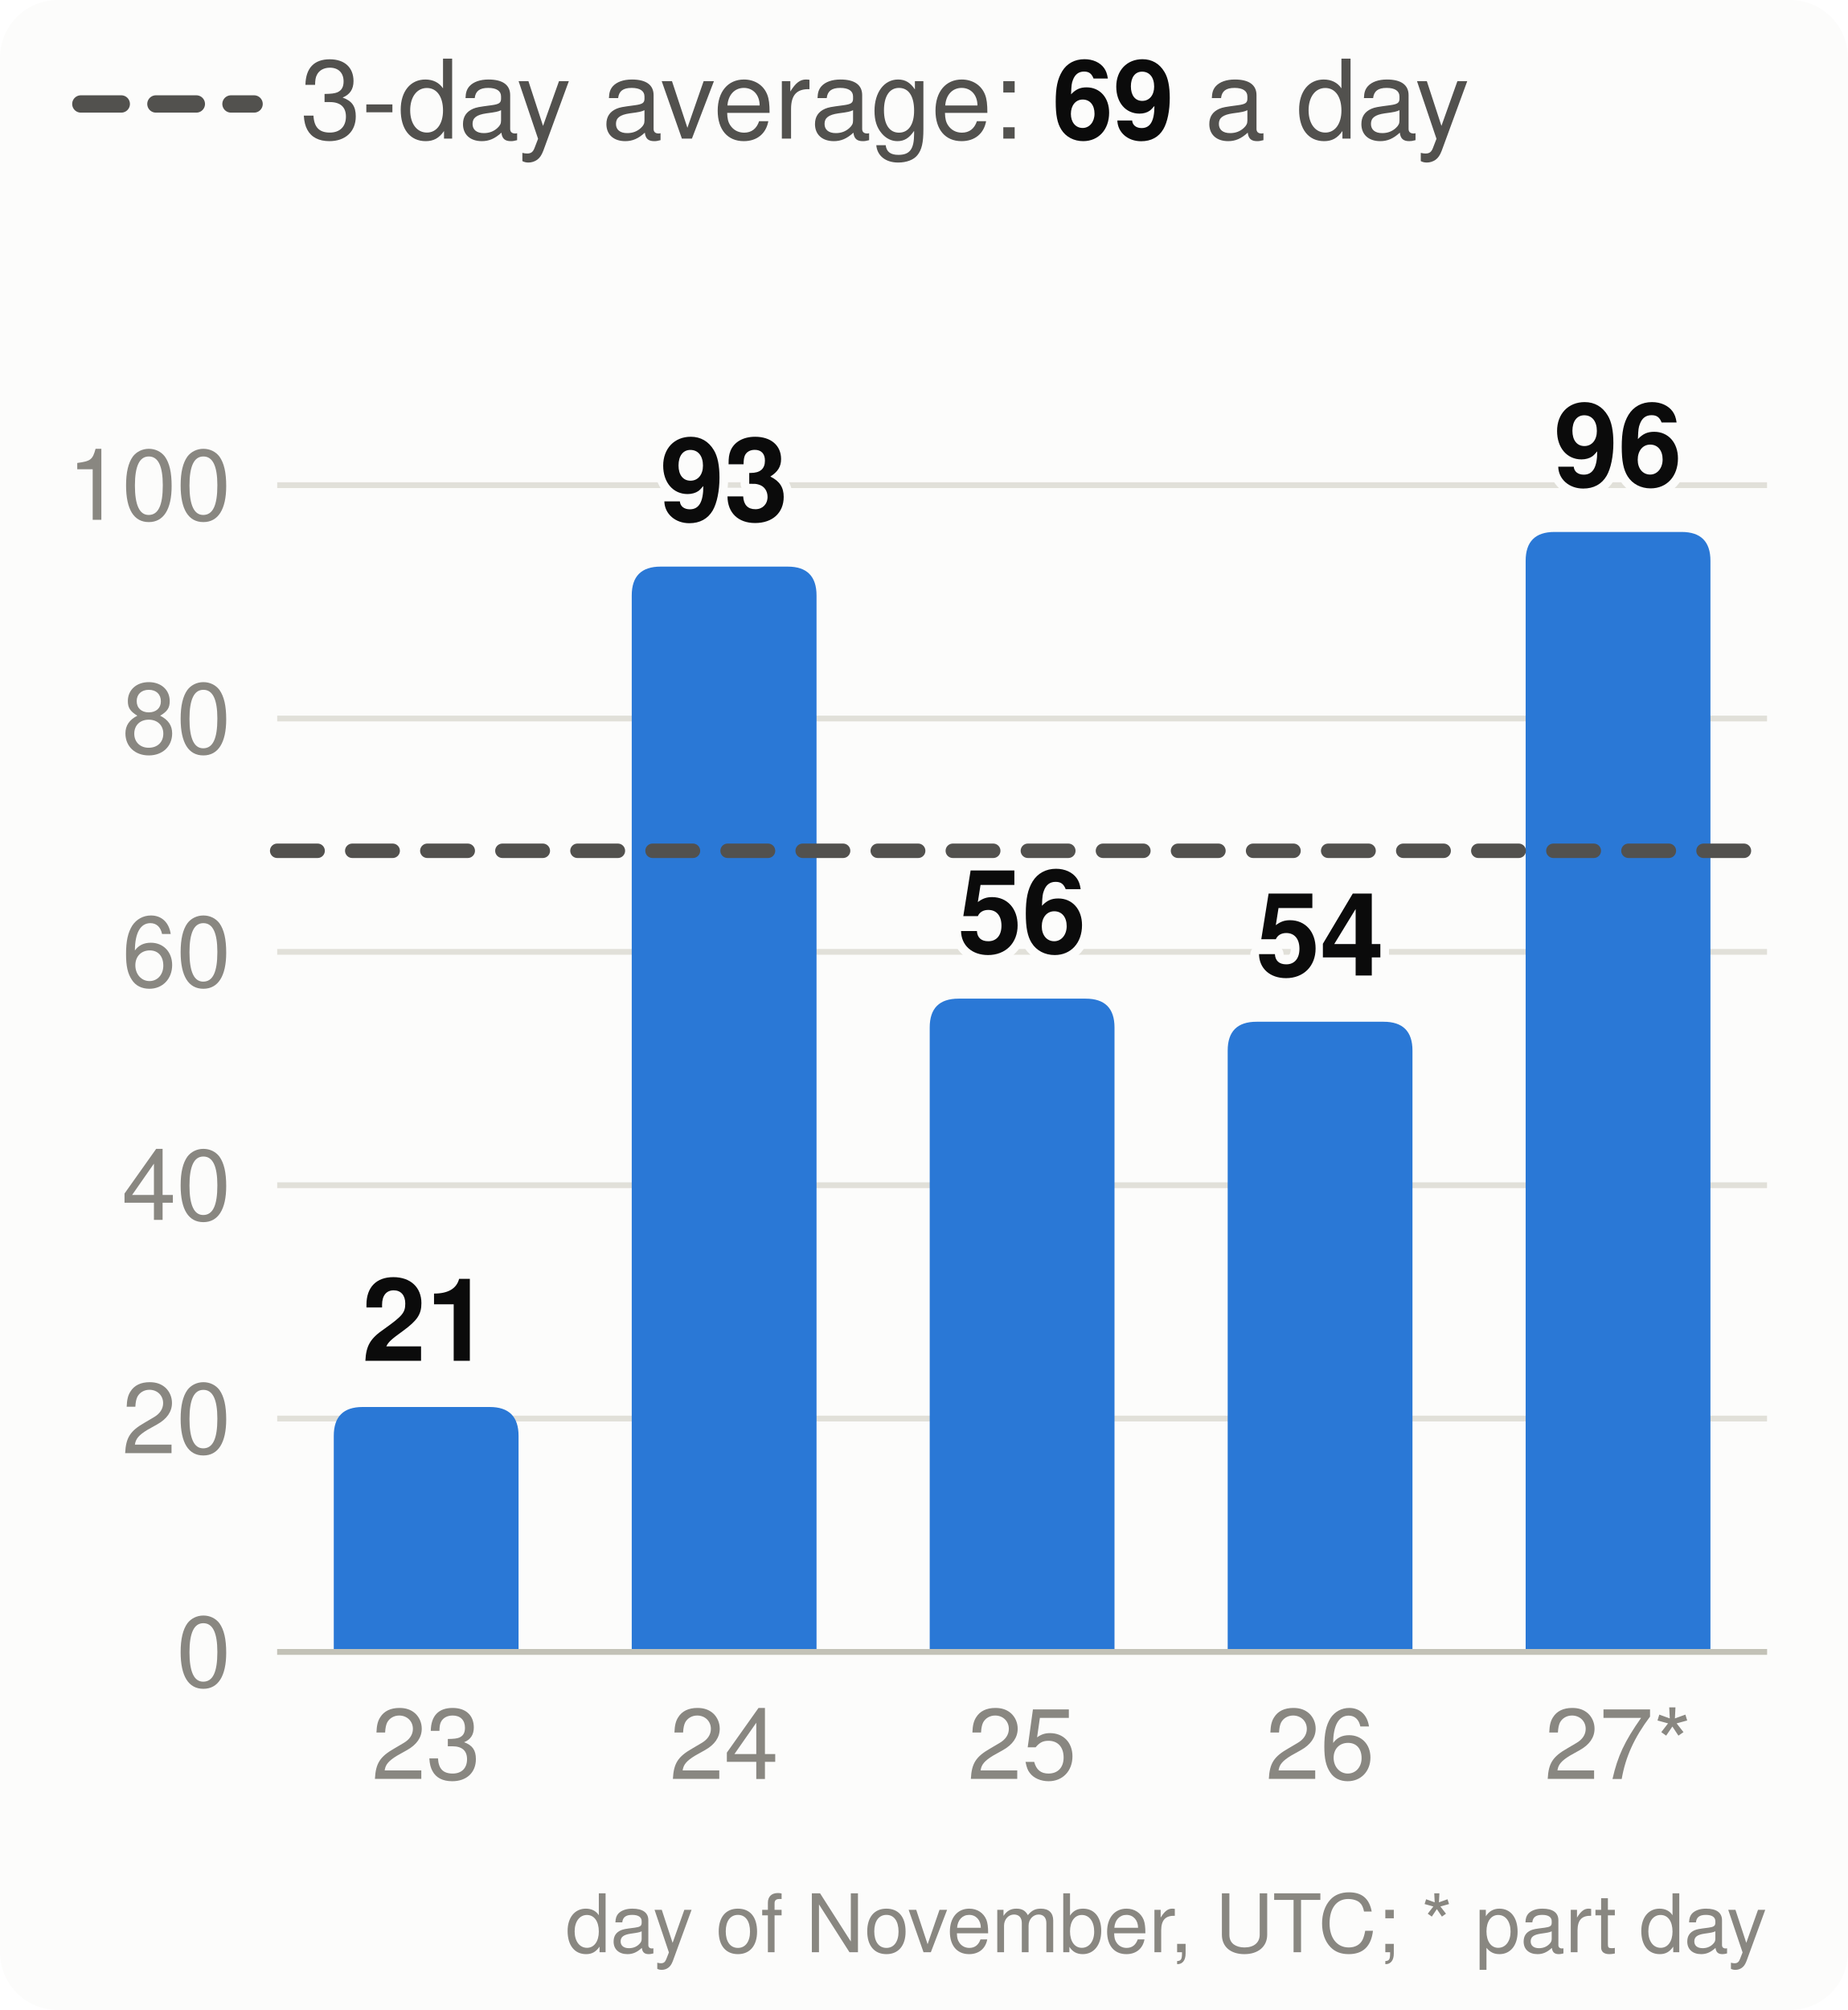
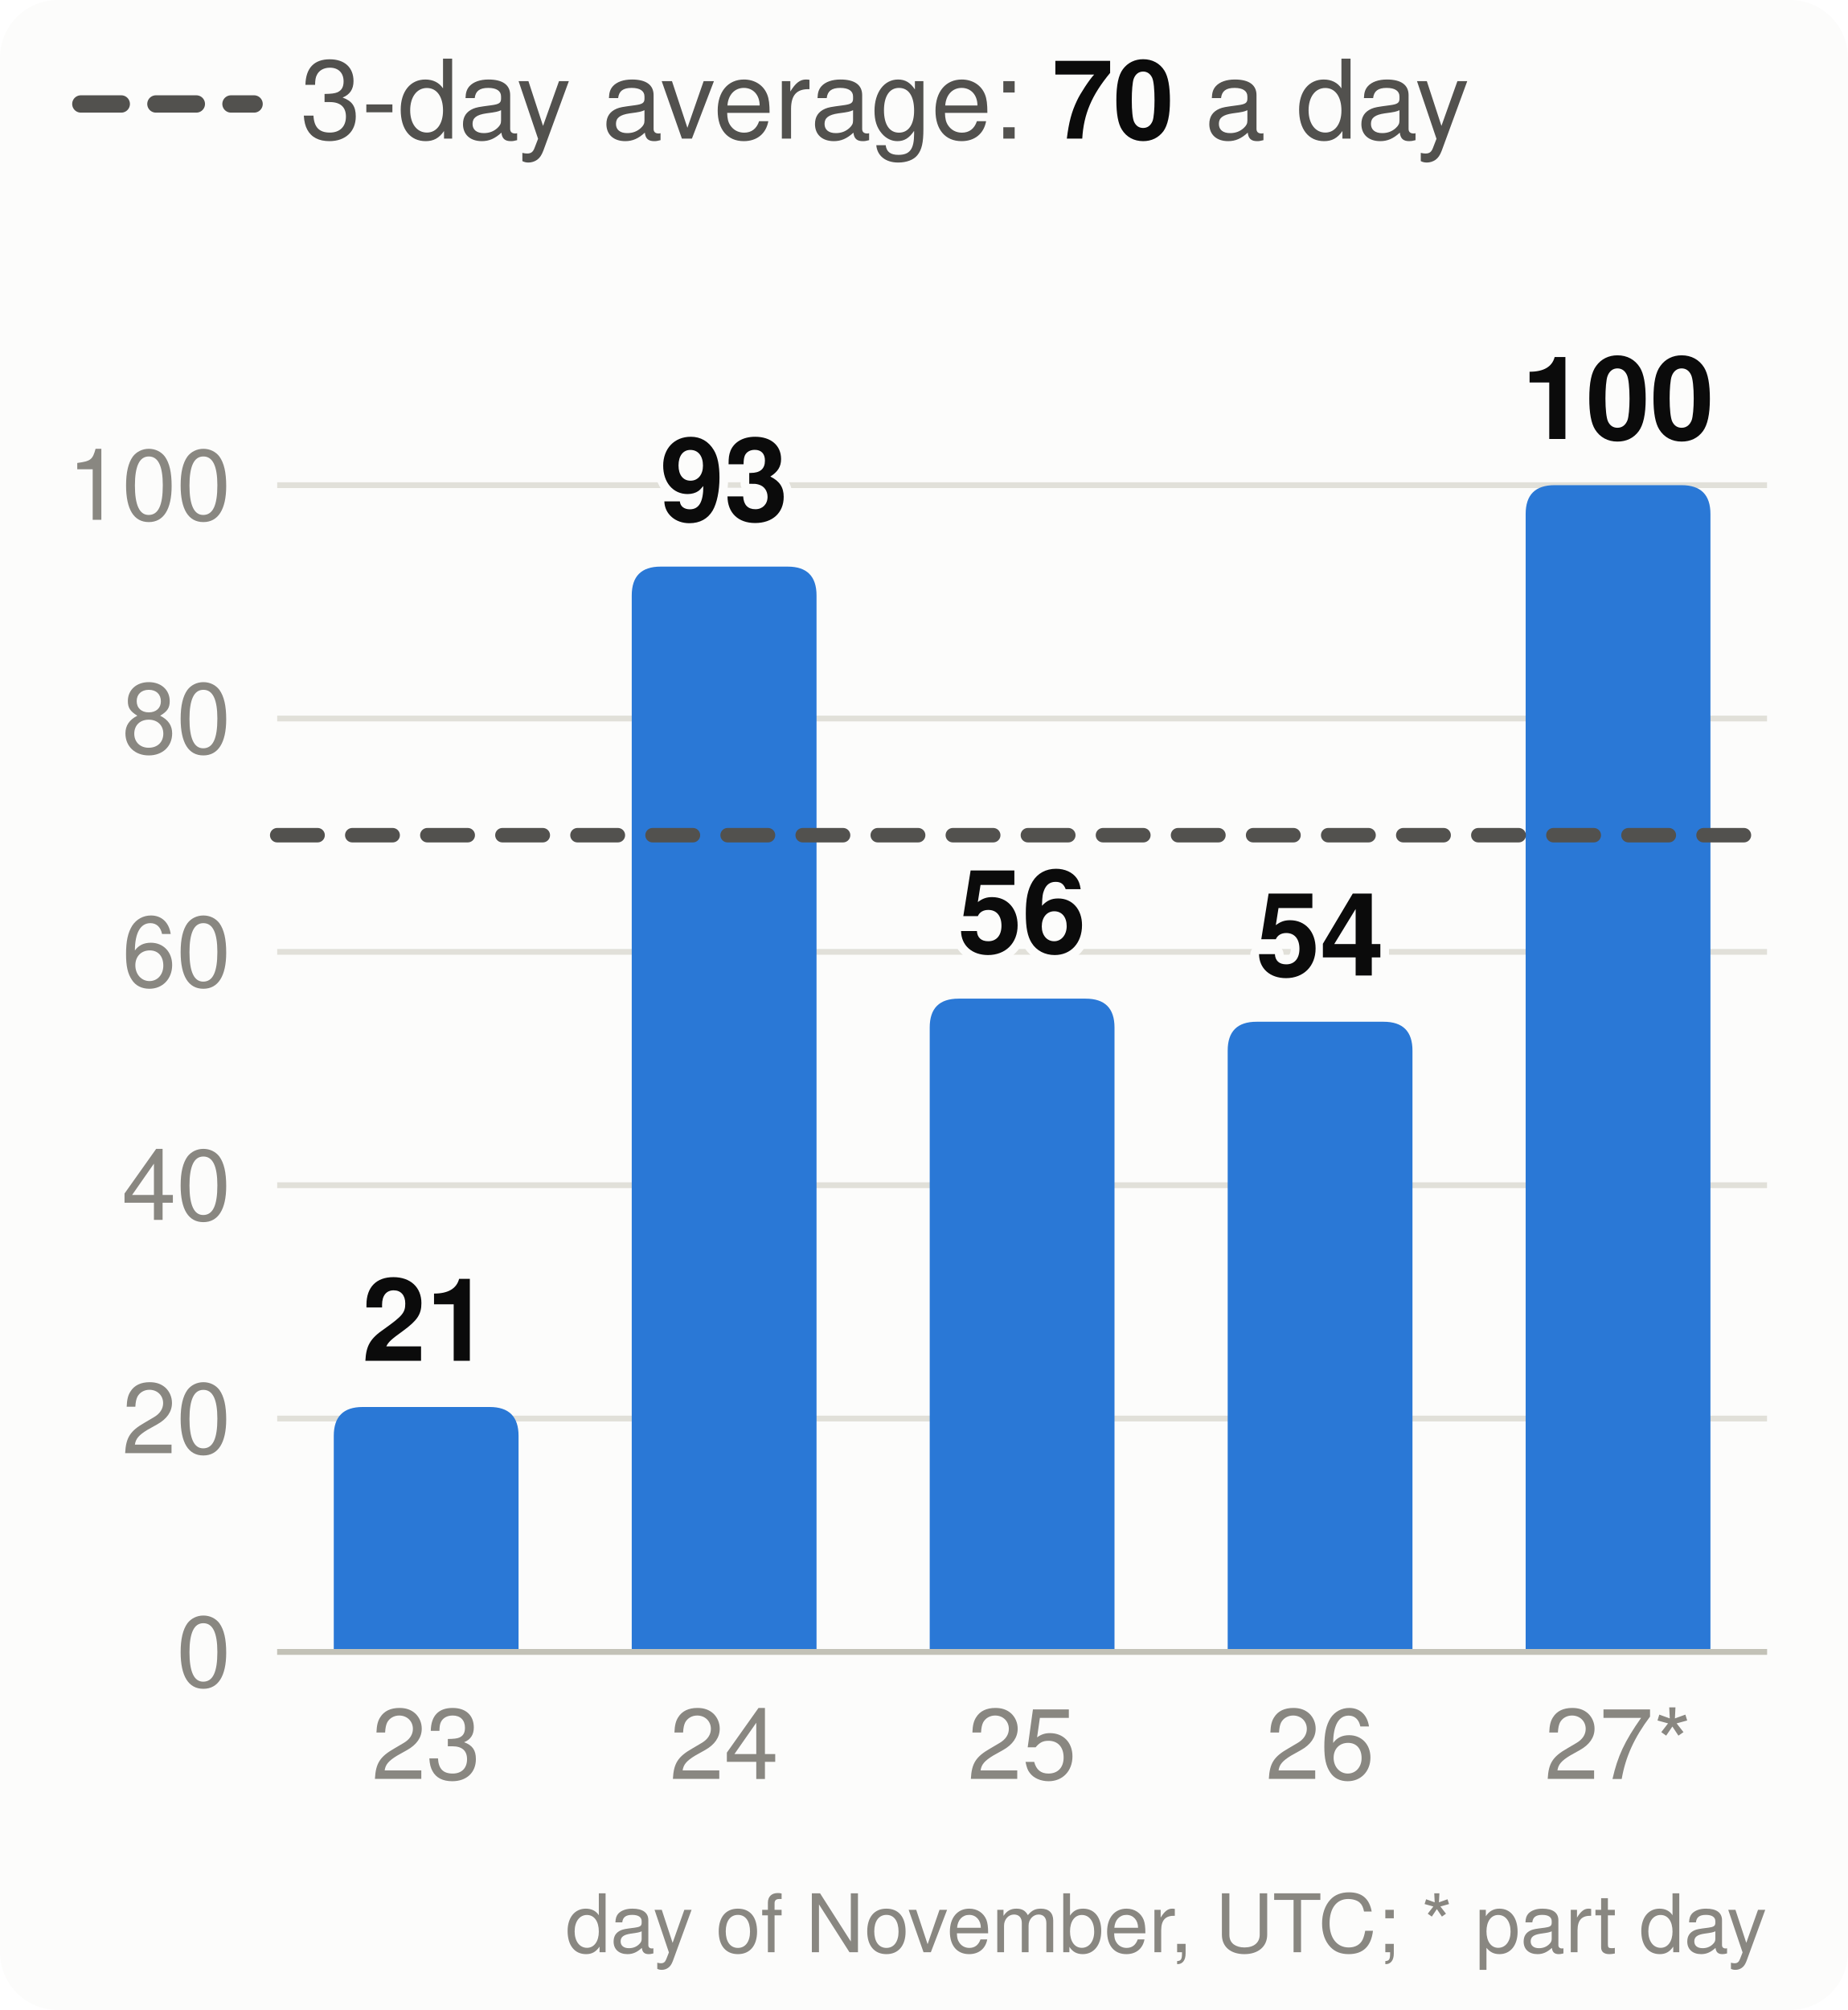
<svg xmlns="http://www.w3.org/2000/svg" viewBox="0 0 320 348" width="320" height="348" font-family="system-ui,-apple-system,Segoe UI,Helvetica,Arial,sans-serif" font-size="18" role="img" aria-label="Velocity: story points merged per day, the 3-day average and the pace needed">
  <style>.h{paint-order:stroke;stroke:#fcfcfb;stroke-width:3px;stroke-linejoin:round}.rg{stroke:#fcfcfb}@media (prefers-color-scheme: dark){.bg{fill:#1a1a19}.t1{fill:#f0efec}.t2{fill:#c3c2b7}.gr{stroke:#2c2c2a}.ax{stroke:#383835}.ld{stroke:#383835}.br{stroke:#c3c2b7}.m{stroke:#3987e5}.dp{stroke:#d95926}.v{stroke:#199e70}.i2{stroke:#c3c2b7}.i1{stroke:#f0efec}.f1{fill:#3987e5}.f2{fill:#d95926}.f3{fill:#199e70}.f4{fill:#c98500}.ev{fill:#c3c2b7}.inv{fill:#1a1a19}.done{fill:#cde2fb}.todo{fill:#52514e}.tile{fill:#262624}.h,.rg{stroke:#1a1a19}}</style>
  <rect width="320" height="348" rx="10" class="bg" fill="#fcfcfb" />
  <line x1="14" x2="44" y1="18" y2="18" class="i2" stroke="#52514e" stroke-width="3" stroke-dasharray="7 6" stroke-linecap="round" />
-   <text x="52" y="24" class="t2" fill="#52514e" font-size="19">3-day average: <tspan class="t1" fill="#0b0b0b" font-weight="700">69</tspan> a day</text>
+   <text x="52" y="24" class="t2" fill="#52514e" font-size="19">3-day average: <tspan class="t1" fill="#0b0b0b" font-weight="700">70</tspan> a day</text>
  <line x1="48" x2="306" y1="286.0" y2="286.0" class="gr" stroke="#e1e0d9" />
  <text x="40" y="292.0" text-anchor="end" class="t3" fill="#898781" font-size="17">0</text>
  <line x1="48" x2="306" y1="245.6" y2="245.6" class="gr" stroke="#e1e0d9" />
  <text x="40" y="251.6" text-anchor="end" class="t3" fill="#898781" font-size="17">20</text>
  <line x1="48" x2="306" y1="205.2" y2="205.2" class="gr" stroke="#e1e0d9" />
  <text x="40" y="211.2" text-anchor="end" class="t3" fill="#898781" font-size="17">40</text>
  <line x1="48" x2="306" y1="164.8" y2="164.8" class="gr" stroke="#e1e0d9" />
  <text x="40" y="170.8" text-anchor="end" class="t3" fill="#898781" font-size="17">60</text>
  <line x1="48" x2="306" y1="124.4" y2="124.4" class="gr" stroke="#e1e0d9" />
  <text x="40" y="130.4" text-anchor="end" class="t3" fill="#898781" font-size="17">80</text>
  <line x1="48" x2="306" y1="84.0" y2="84.0" class="gr" stroke="#e1e0d9" />
  <text x="40" y="90.0" text-anchor="end" class="t3" fill="#898781" font-size="17">100</text>
  <path d="M57.8,286.0V248.6Q57.8,243.6 62.8,243.6H84.8Q89.8,243.6 89.8,248.6V286.0Z" class="f1" fill="#2a78d6" />
  <text x="73.8" y="235.6" text-anchor="middle" class="t1 h" fill="#0b0b0b" font-size="20" font-weight="700">21</text>
  <text x="73.8" y="308" text-anchor="middle" class="t3" fill="#898781" font-size="17">23</text>
  <path d="M109.4,286.0V103.1Q109.4,98.1 114.4,98.1H136.4Q141.4,98.1 141.4,103.1V286.0Z" class="f1" fill="#2a78d6" />
  <text x="125.4" y="90.1" text-anchor="middle" class="t1 h" fill="#0b0b0b" font-size="20" font-weight="700">93</text>
  <text x="125.4" y="308" text-anchor="middle" class="t3" fill="#898781" font-size="17">24</text>
  <path d="M161.0,286.0V177.9Q161.0,172.9 166.0,172.9H188.0Q193.0,172.9 193.0,177.9V286.0Z" class="f1" fill="#2a78d6" />
  <text x="177.0" y="164.9" text-anchor="middle" class="t1 h" fill="#0b0b0b" font-size="20" font-weight="700">56</text>
  <text x="177.0" y="308" text-anchor="middle" class="t3" fill="#898781" font-size="17">25</text>
  <path d="M212.6,286.0V181.9Q212.6,176.9 217.6,176.9H239.6Q244.6,176.9 244.6,181.9V286.0Z" class="f1" fill="#2a78d6" />
  <text x="228.6" y="168.9" text-anchor="middle" class="t1 h" fill="#0b0b0b" font-size="20" font-weight="700">54</text>
  <text x="228.6" y="308" text-anchor="middle" class="t3" fill="#898781" font-size="17">26</text>
-   <path d="M264.2,286.0V97.1Q264.2,92.1 269.2,92.1H291.2Q296.2,92.1 296.2,97.1V286.0Z" class="f1" fill="#2a78d6" />
-   <text x="280.2" y="84.1" text-anchor="middle" class="t1 h" fill="#0b0b0b" font-size="20" font-weight="700">96</text>
+   <path d="M264.2,286.0V89.0Q264.2,84.0 269.2,84.0H291.2Q296.2,84.0 296.2,89.0V286.0Z" class="f1" fill="#2a78d6" />
+   <text x="280.2" y="76.0" text-anchor="middle" class="t1 h" fill="#0b0b0b" font-size="20" font-weight="700">100</text>
  <text x="280.2" y="308" text-anchor="middle" class="t3" fill="#898781" font-size="17">27*</text>
  <line x1="48" x2="306" y1="286.0" y2="286.0" class="ax" stroke="#c3c2b7" />
-   <line x1="48" x2="306" y1="147.3" y2="147.3" class="i2" stroke="#52514e" stroke-width="2.5" stroke-dasharray="7 6" stroke-linecap="round" />
+   <line x1="48" x2="306" y1="144.6" y2="144.6" class="i2" stroke="#52514e" stroke-width="2.5" stroke-dasharray="7 6" stroke-linecap="round" />
  <text x="306" y="338" text-anchor="end" class="t3" fill="#898781" font-size="14">day of November, UTC; * part day</text>
</svg>
